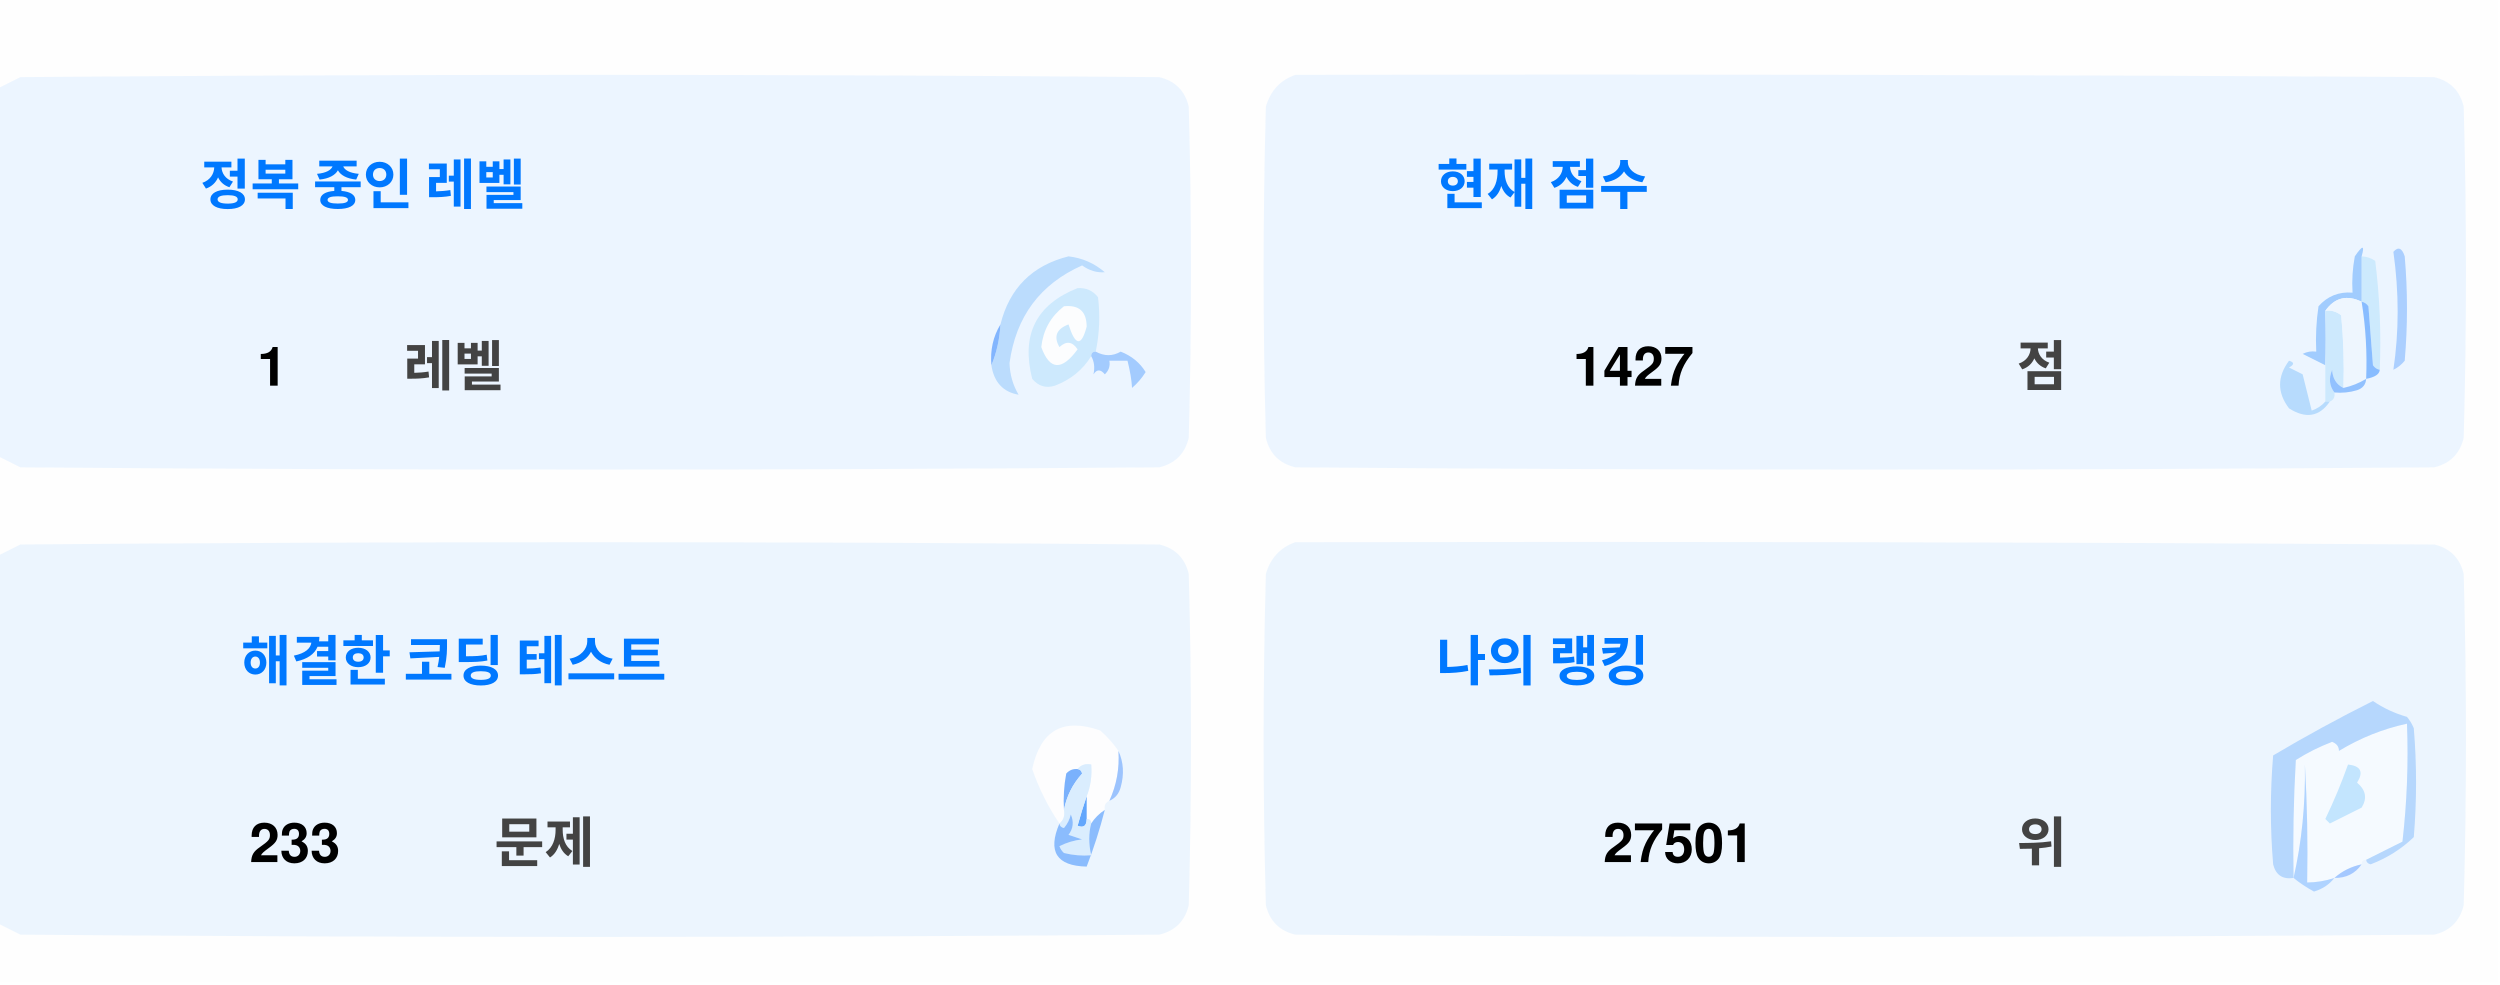
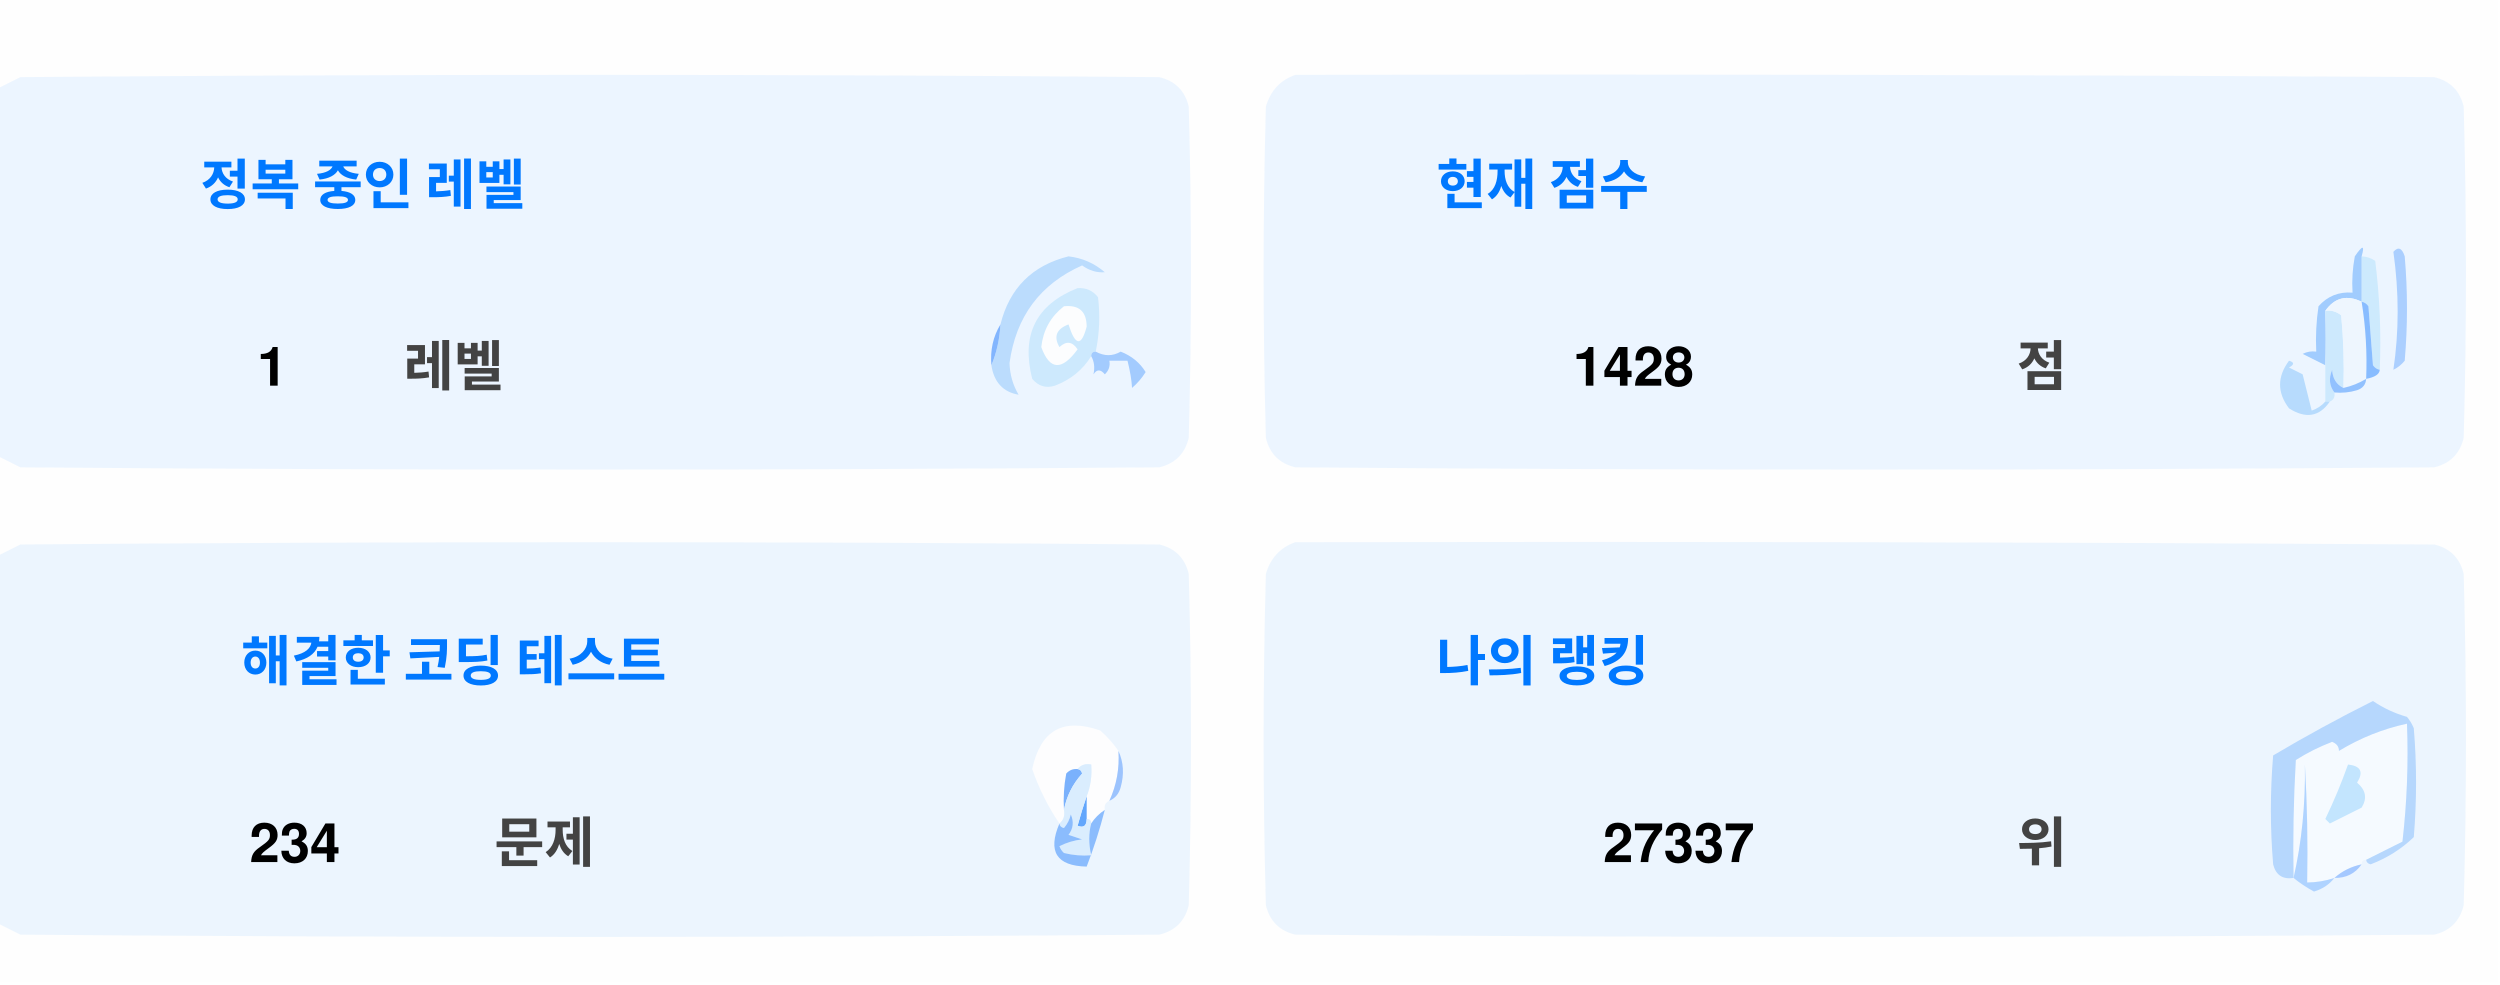
<svg xmlns="http://www.w3.org/2000/svg" version="1.1" width="551px" height="217px" style="shape-rendering:geometricPrecision; text-rendering:geometricPrecision; image-rendering:optimizeQuality; fill-rule:evenodd; clip-rule:evenodd">
  <style>.title {fill: #434343;font-size: 1rem;line-height: 1.5rem;font-weight: bold;font-family: -apple-system, BlinkMacSystemFont, Segoe UI, Helvetica, Arial, sans-serif, Apple Color Emoji, Segoe UI Emoji;}.desc {fill: #434343;font-size: 2.5rem;font-weight: bold;line-height: 1.5rem;font-family: -apple-system, BlinkMacSystemFont, Segoe UI, Helvetica, Arial, sans-serif, Apple Color Emoji, Segoe UI Emoji;}.desc-2 {fill: #434343;font-size: 1rem;font-weight: bold;line-height: 1.5rem;font-family: -apple-system, BlinkMacSystemFont, Segoe UI, Helvetica, Arial, sans-serif, Apple Color Emoji, Segoe UI Emoji;}.text, .desc {animation: twinkling 4s ease-in-out infinite;}@keyframes twinkling {40% { opacity: 1; }50% { opacity: 0.5; }60% { opacity: 1; }70% { opacity: 0.5; }80% { opacity: 1; }}</style>
  <g>
    <path style="opacity:1" fill="#fefefe" d="M -0.5,-0.5 C 183.167,-0.5 366.833,-0.5 550.5,-0.5C 550.5,71.833 550.5,144.167 550.5,216.5C 366.833,216.5 183.167,216.5 -0.5,216.5C -0.5,212.167 -0.5,207.833 -0.5,203.5C 1.14,204.32 2.807,205.153 4.5,206C 88.167,206.667 171.833,206.667 255.5,206C 259,205.167 261.167,203 262,199.5C 262.667,175.167 262.667,150.833 262,126.5C 261.167,123 259,120.833 255.5,120C 171.833,119.333 88.167,119.333 4.5,120C 2.807,120.847 1.14,121.68 -0.5,122.5C -0.5,115.167 -0.5,107.833 -0.5,100.5C 1.14,101.32 2.807,102.153 4.5,103C 88.167,103.667 171.833,103.667 255.5,103C 259,102.167 261.167,100 262,96.5C 262.667,72.167 262.667,47.833 262,23.5C 261.167,20 259,17.833 255.5,17C 171.833,16.333 88.167,16.333 4.5,17C 2.807,17.847 1.14,18.68 -0.5,19.5C -0.5,12.833 -0.5,6.167 -0.5,-0.5 Z" />
  </g>
  <g>
    <path style="opacity:1" fill="#ecf5ff" d="M -0.5,100.5 C -0.5,73.5 -0.5,46.5 -0.5,19.5C 1.14,18.68 2.807,17.847 4.5,17C 88.167,16.333 171.833,16.333 255.5,17C 259,17.833 261.167,20 262,23.5C 262.667,47.833 262.667,72.167 262,96.5C 261.167,100 259,102.167 255.5,103C 171.833,103.667 88.167,103.667 4.5,103C 2.807,102.153 1.14,101.32 -0.5,100.5 Z" />
  </g>
  <g>
    <path style="opacity:1" fill="#ecf5ff" d="M 285.5,16.5 C 369.167,16.333 452.834,16.5 536.5,17C 540,17.833 542.167,20 543,23.5C 543.667,47.833 543.667,72.167 543,96.5C 542.167,100 540,102.167 536.5,103C 452.833,103.667 369.167,103.667 285.5,103C 282,102.167 279.833,100 279,96.5C 278.333,72.167 278.333,47.833 279,23.5C 280.018,19.985 282.185,17.652 285.5,16.5 Z" />
  </g>
  <g>
    <path style="opacity:1" fill="#cdeafd" d="M 520.5,56.5 C 521.583,56.539 522.583,56.873 523.5,57.5C 524.498,65.472 524.831,73.472 524.5,81.5C 523.883,81.389 523.383,81.056 523,80.5C 522.667,76.167 522.333,71.833 522,67.5C 521.617,66.944 521.117,66.611 520.5,66.5C 520.5,63.167 520.5,59.833 520.5,56.5 Z" />
  </g>
  <g>
    <path style="opacity:1" fill="#abcfff" d="M 527.5,55.5 C 528.566,54.308 529.399,54.641 530,56.5C 530.667,64.167 530.667,71.833 530,79.5C 529.311,80.357 528.478,81.023 527.5,81.5C 528.758,73.08 528.758,64.414 527.5,55.5 Z" />
  </g>
  <g>
    <path style="opacity:1" fill="#bbdcfd" d="M 218.5,80.5 C 219.657,77.727 220.324,74.727 220.5,71.5C 222.49,63.51 227.49,58.51 235.5,56.5C 238.528,56.847 241.194,58.014 243.5,60C 241.744,60.141 240.078,59.641 238.5,58.5C 229.247,62.607 223.914,69.773 222.5,80C 222.565,82.526 223.232,84.859 224.5,87C 221.07,86.397 219.07,84.231 218.5,80.5 Z" />
  </g>
  <g>
    <path style="opacity:1" fill="#cde9fd" d="M 241.5,77.5 C 240.833,77.5 240.5,77.833 240.5,78.5C 238.628,81.529 235.961,83.695 232.5,85C 230.536,85.624 228.869,85.124 227.5,83.5C 225.021,73.791 228.354,67.124 237.5,63.5C 239.374,63.39 240.874,64.056 242,65.5C 242.497,69.524 242.331,73.524 241.5,77.5 Z" />
  </g>
  <g>
    <path style="opacity:1" fill="#fcfdfe" d="M 234.5,67.5 C 237.826,67.162 239.493,68.662 239.5,72C 238.334,76.434 237,76.267 235.5,71.5C 232.832,72.515 232.166,74.182 233.5,76.5C 235.017,75.089 236.351,75.256 237.5,77C 234.006,81.771 231.34,81.605 229.5,76.5C 229.904,72.771 231.571,69.771 234.5,67.5 Z" />
  </g>
  <g>
    <path style="opacity:1" fill="#a1ccfe" d="M 520.5,56.5 C 520.5,59.833 520.5,63.167 520.5,66.5C 517.238,64.922 514.572,65.589 512.5,68.5C 512.617,72.81 512.617,76.81 512.5,80.5C 510.86,79.68 509.193,78.847 507.5,78C 508.448,77.517 509.448,77.35 510.5,77.5C 510.335,74.15 510.502,70.817 511,67.5C 512.995,65.253 515.495,64.253 518.5,64.5C 518.336,61.813 518.503,59.146 519,56.5C 520.731,53.969 521.231,53.969 520.5,56.5 Z" />
  </g>
  <g>
    <path style="opacity:1" fill="#cde9fd" d="M 512.5,68.5 C 513.822,68.33 514.989,68.663 516,69.5C 516.499,74.823 516.666,80.156 516.5,85.5C 514.955,84.77 514.122,83.437 514,81.5C 513.22,83.387 513.387,85.054 514.5,86.5C 514.672,87.492 514.338,88.158 513.5,88.5C 513.167,88.5 512.833,88.5 512.5,88.5C 512.5,85.833 512.5,83.167 512.5,80.5C 512.617,76.81 512.617,72.81 512.5,68.5 Z" />
  </g>
  <g>
    <path style="opacity:1" fill="#eef6fe" d="M 520.5,66.5 C 521.407,72.106 521.74,77.773 521.5,83.5C 519.95,84.441 518.284,85.108 516.5,85.5C 516.666,80.156 516.499,74.823 516,69.5C 514.989,68.663 513.822,68.33 512.5,68.5C 514.572,65.589 517.238,64.922 520.5,66.5 Z" />
  </g>
  <g>
    <path style="opacity:1" fill="#88bcff" d="M 520.5,66.5 C 521.117,66.611 521.617,66.944 522,67.5C 522.333,71.833 522.667,76.167 523,80.5C 523.383,81.056 523.883,81.389 524.5,81.5C 524.445,82.469 523.445,83.136 521.5,83.5C 521.74,77.773 521.407,72.106 520.5,66.5 Z" />
  </g>
  <g>
    <path style="opacity:1" fill="#82b5fe" d="M 220.5,71.5 C 220.324,74.727 219.657,77.727 218.5,80.5C 218.215,77.171 218.882,74.171 220.5,71.5 Z" />
  </g>
  <g>
    <path style="opacity:1" fill="#a3cbfe" d="M 240.5,78.5 C 240.5,77.833 240.833,77.5 241.5,77.5C 243.391,78.536 245.224,78.536 247,77.5C 249.391,78.429 251.225,79.929 252.5,82C 251.681,83.319 250.681,84.486 249.5,85.5C 249.409,83.777 249.075,81.777 248.5,79.5C 247.167,79.5 245.833,79.5 244.5,79.5C 244.719,80.675 244.386,81.675 243.5,82.5C 242.575,81.359 241.741,81.359 241,82.5C 241.331,80.981 241.164,79.648 240.5,78.5 Z" />
  </g>
  <g>
    <path style="opacity:1" fill="#b7dbfd" d="M 512.5,88.5 C 512.833,88.5 513.167,88.5 513.5,88.5C 511.199,91.857 508.199,92.357 504.5,90C 501.872,86.535 501.872,83.035 504.5,79.5C 505.696,79.846 505.696,80.346 504.5,81C 505.5,81.5 506.5,82 507.5,82.5C 508.167,85.167 508.833,87.833 509.5,90.5C 510.739,90.058 511.739,89.391 512.5,88.5 Z" />
  </g>
  <g>
    <path style="opacity:1" fill="#92c1fe" d="M 516.5,85.5 C 518.284,85.108 519.95,84.441 521.5,83.5C 521.423,84.75 520.756,85.583 519.5,86C 517.866,86.493 516.199,86.66 514.5,86.5C 513.387,85.054 513.22,83.387 514,81.5C 514.122,83.437 514.955,84.77 516.5,85.5 Z" />
  </g>
  <g>
    <path style="opacity:1" fill="#ecf5fe" d="M -0.5,203.5 C -0.5,176.5 -0.5,149.5 -0.5,122.5C 1.14,121.68 2.807,120.847 4.5,120C 88.167,119.333 171.833,119.333 255.5,120C 259,120.833 261.167,123 262,126.5C 262.667,150.833 262.667,175.167 262,199.5C 261.167,203 259,205.167 255.5,206C 171.833,206.667 88.167,206.667 4.5,206C 2.807,205.153 1.14,204.32 -0.5,203.5 Z" />
  </g>
  <g>
    <path style="opacity:1" fill="#ecf5fe" d="M 285.5,119.5 C 369.167,119.333 452.834,119.5 536.5,120C 540,120.833 542.167,123 543,126.5C 543.667,150.833 543.667,175.167 543,199.5C 542.167,203 540,205.167 536.5,206C 452.833,206.667 369.167,206.667 285.5,206C 282,205.167 279.833,203 279,199.5C 278.333,175.167 278.333,150.833 279,126.5C 280.018,122.985 282.185,120.652 285.5,119.5 Z" />
  </g>
  <g>
    <path style="opacity:1" fill="#fdfdfe" d="M 246.5,165.5 C 246.758,169.367 246.092,173.034 244.5,176.5C 243.662,176.842 243.328,177.508 243.5,178.5C 242.272,179.306 241.272,180.306 240.5,181.5C 240.5,180.833 240.167,180.5 239.5,180.5C 239.5,178.833 239.5,177.167 239.5,175.5C 240.369,173.283 240.702,170.95 240.5,168.5C 239.209,168.263 238.209,168.596 237.5,169.5C 236.504,169.414 235.671,169.748 235,170.5C 234.503,173.146 234.336,175.813 234.5,178.5C 234.737,179.791 234.404,180.791 233.5,181.5C 230.986,177.806 228.986,173.806 227.5,169.5C 229.309,160.957 234.309,158.124 242.5,161C 244.07,162.397 245.404,163.897 246.5,165.5 Z" />
  </g>
  <g>
    <path style="opacity:1" fill="#f5faff" d="M 521.5,189.5 C 520.833,189.5 520.5,189.833 520.5,190.5C 518.181,190.992 516.181,191.992 514.5,193.5C 512.565,194.15 510.565,194.483 508.5,194.5C 508.666,185.827 508.5,177.16 508,168.5C 508.141,177.227 507.308,185.56 505.5,193.5C 505.334,184.827 505.5,176.16 506,167.5C 508.527,165.903 511.194,164.57 514,163.5C 515.011,163.892 515.511,164.559 515.5,165.5C 520.21,162.641 525.21,160.641 530.5,159.5C 530.831,168.192 530.498,176.859 529.5,185.5C 526.807,186.847 524.14,188.18 521.5,189.5 Z" />
  </g>
  <g>
    <path style="opacity:1" fill="#b6d7fd" d="M 521.5,189.5 C 524.14,188.18 526.807,186.847 529.5,185.5C 530.498,176.859 530.831,168.192 530.5,159.5C 525.21,160.641 520.21,162.641 515.5,165.5C 515.511,164.559 515.011,163.892 514,163.5C 511.194,164.57 508.527,165.903 506,167.5C 505.5,176.16 505.334,184.827 505.5,193.5C 503.089,193.863 501.589,192.863 501,190.5C 500.333,182.5 500.333,174.5 501,166.5C 508.173,162.246 515.507,158.246 523,154.5C 525.304,156.068 527.804,157.235 530.5,158C 531.126,158.75 531.626,159.584 532,160.5C 532.667,168.5 532.667,176.5 532,184.5C 529.292,187.111 526.125,189.111 522.5,190.5C 521.893,190.376 521.56,190.043 521.5,189.5 Z" />
  </g>
  <g>
    <path style="opacity:1" fill="#c3e5fe" d="M 517.5,168.5 C 520.317,168.801 520.984,170.134 519.5,172.5C 521.439,174.122 521.772,175.956 520.5,178C 518.167,179.167 515.833,180.333 513.5,181.5C 513.167,181.167 512.833,180.833 512.5,180.5C 514.414,176.515 516.081,172.515 517.5,168.5 Z" />
  </g>
  <g>
    <path style="opacity:1" fill="#7ab1fc" d="M 237.5,169.5 C 238.043,169.56 238.376,169.893 238.5,170.5C 236.395,172.836 235.062,175.503 234.5,178.5C 234.336,175.813 234.503,173.146 235,170.5C 235.671,169.748 236.504,169.414 237.5,169.5 Z" />
  </g>
  <g>
    <path style="opacity:1" fill="#afd3ff" d="M 514.5,193.5 C 513.378,194.947 511.878,195.947 510,196.5C 508.348,195.601 506.848,194.601 505.5,193.5C 507.308,185.56 508.141,177.227 508,168.5C 508.5,177.16 508.666,185.827 508.5,194.5C 510.565,194.483 512.565,194.15 514.5,193.5 Z" />
  </g>
  <g>
    <path style="opacity:1" fill="#9cc3fd" d="M 246.5,165.5 C 247.634,167.966 247.801,170.633 247,173.5C 246.623,174.942 245.79,175.942 244.5,176.5C 246.092,173.034 246.758,169.367 246.5,165.5 Z" />
  </g>
  <g>
    <path style="opacity:1" fill="#62a6fc" d="M 239.5,175.5 C 239.5,177.167 239.5,178.833 239.5,180.5C 239.483,182.028 238.816,182.528 237.5,182C 238.117,179.723 238.784,177.556 239.5,175.5 Z" />
  </g>
  <g>
    <path style="opacity:1" fill="#daedfe" d="M 237.5,169.5 C 238.209,168.596 239.209,168.263 240.5,168.5C 240.702,170.95 240.369,173.283 239.5,175.5C 238.784,177.556 238.117,179.723 237.5,182C 238.816,182.528 239.483,182.028 239.5,180.5C 240.167,180.5 240.5,180.833 240.5,181.5C 239.918,183.669 239.918,186.002 240.5,188.5C 238.473,188.662 236.473,188.495 234.5,188C 234.043,187.586 233.709,187.086 233.5,186.5C 235.078,185.702 236.744,185.202 238.5,185C 237.5,184.667 236.5,184.333 235.5,184C 236.554,182.612 236.72,181.112 236,179.5C 235.751,180.624 235.251,181.624 234.5,182.5C 233.893,182.376 233.56,182.043 233.5,181.5C 234.404,180.791 234.737,179.791 234.5,178.5C 235.062,175.503 236.395,172.836 238.5,170.5C 238.376,169.893 238.043,169.56 237.5,169.5 Z" />
  </g>
  <g>
    <path style="opacity:1" fill="#8bbcfd" d="M 243.5,178.5 C 242.395,182.803 241.062,186.969 239.5,191C 232.857,190.847 230.857,187.68 233.5,181.5C 233.56,182.043 233.893,182.376 234.5,182.5C 235.251,181.624 235.751,180.624 236,179.5C 236.72,181.112 236.554,182.612 235.5,184C 236.5,184.333 237.5,184.667 238.5,185C 236.744,185.202 235.078,185.702 233.5,186.5C 233.709,187.086 234.043,187.586 234.5,188C 236.473,188.495 238.473,188.662 240.5,188.5C 239.918,186.002 239.918,183.669 240.5,181.5C 241.272,180.306 242.272,179.306 243.5,178.5 Z" />
  </g>
  <g>
    <path style="opacity:1" fill="#a4c8ff" d="M 520.5,190.5 C 519.089,192.539 517.089,193.539 514.5,193.5C 516.181,191.992 518.181,190.992 520.5,190.5 Z" />
  </g>
  <text text-anchor="middle" x="80" y="45" class="title" style="fill:#0078ff;" stroke="#none" stroke-width="1">정복 중인 레벨</text>
  <text text-anchor="middle" x="60" y="85" class="desc" style="fill:#000000;" stroke="#none" stroke-width="1">1</text>
  <text text-anchor="middle" x="100" y="85" class="desc-2" style="fill:#434343;" stroke="#none" stroke-width="1">레벨</text>
  <text text-anchor="middle" x="340" y="45" class="title" style="fill:#0078ff;" stroke="#none" stroke-width="1">현재 점수</text>
-   <text text-anchor="middle" x="360" y="85" class="desc" style="fill:#000000;" stroke="#none" stroke-width="1">1427</text>
+   <text text-anchor="middle" x="360" y="85" class="desc" style="fill:#000000;" stroke="#none" stroke-width="1">1428</text>
  <text text-anchor="middle" x="450" y="85" class="desc-2" style="fill:#434343;" stroke="#none" stroke-width="1">점</text>
  <text text-anchor="middle" x="100" y="150" class="title" style="fill:#0078ff;" stroke="#none" stroke-width="1">해결한 코딩 테스트</text>
-   <text text-anchor="middle" x="65" y="190" class="desc" style="fill:#000000;" stroke="#none" stroke-width="1">233</text>
+   <text text-anchor="middle" x="65" y="190" class="desc" style="fill:#000000;" stroke="#none" stroke-width="1">234</text>
  <text text-anchor="middle" x="120" y="190" class="desc-2" style="fill:#434343;" stroke="#none" stroke-width="1">문제</text>
  <text text-anchor="middle" x="340" y="150" class="title" style="fill:#0078ff;" stroke="#none" stroke-width="1">나의 랭킹</text>
-   <text text-anchor="middle" x="370" y="190" class="desc" style="fill:#000000;" stroke="#none" stroke-width="1">27501</text>
+   <text text-anchor="middle" x="370" y="190" class="desc" style="fill:#000000;" stroke="#none" stroke-width="1">27337</text>
  <text text-anchor="middle" x="450" y="190" class="desc-2" style="fill:#434343;" stroke="#none" stroke-width="1">위</text>
</svg>
